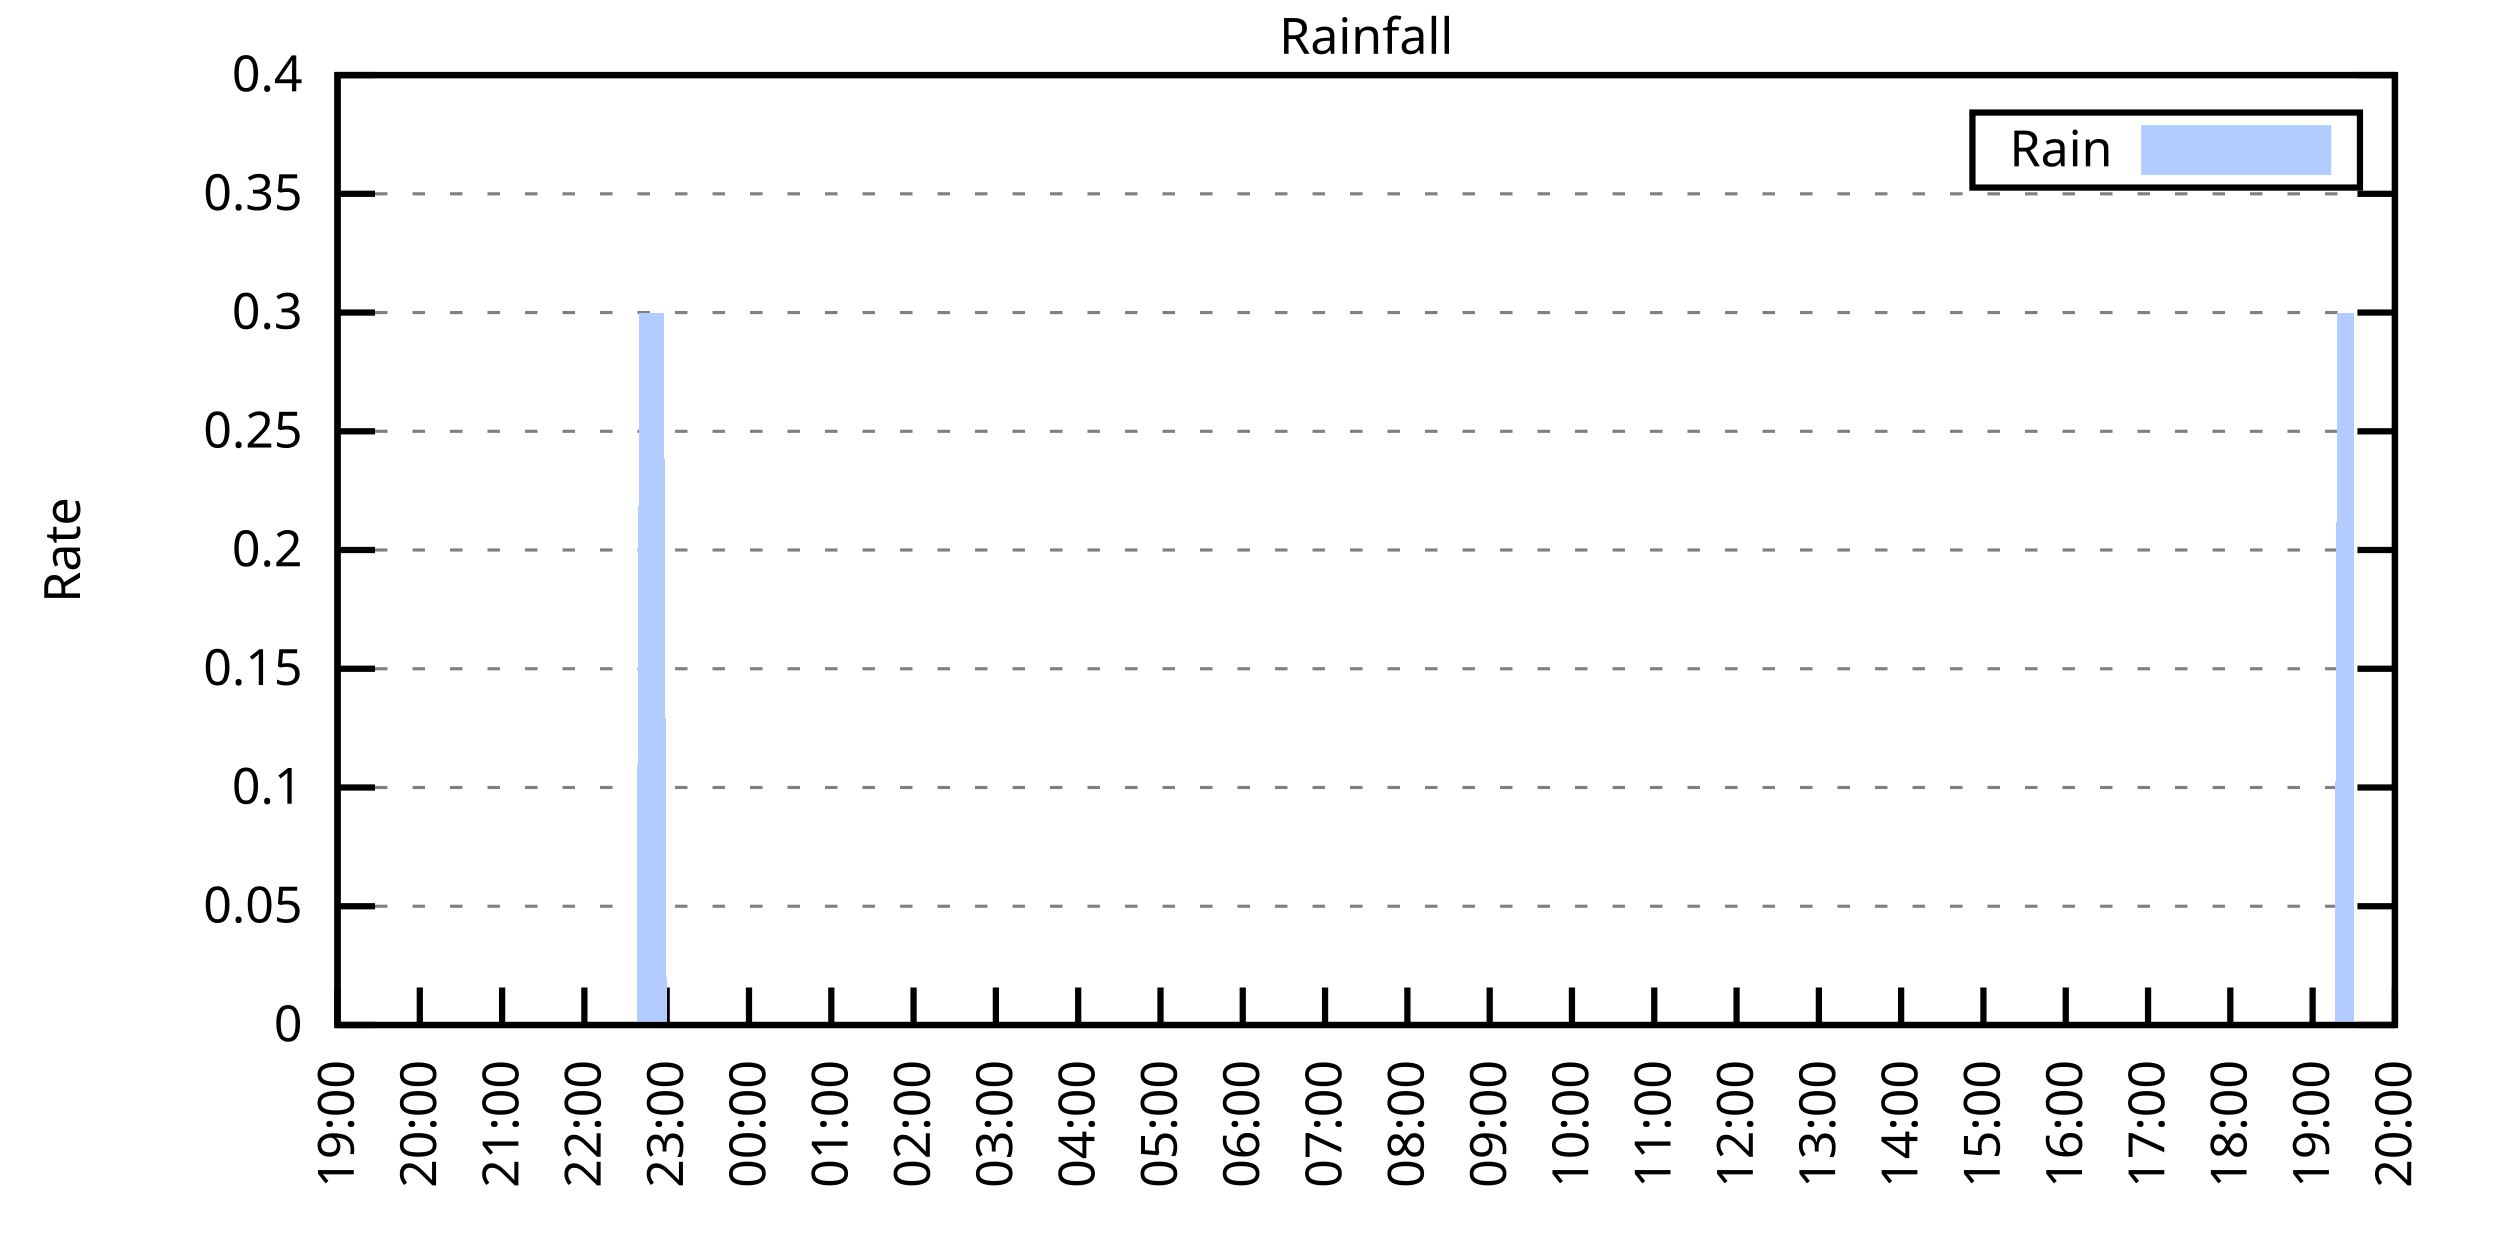
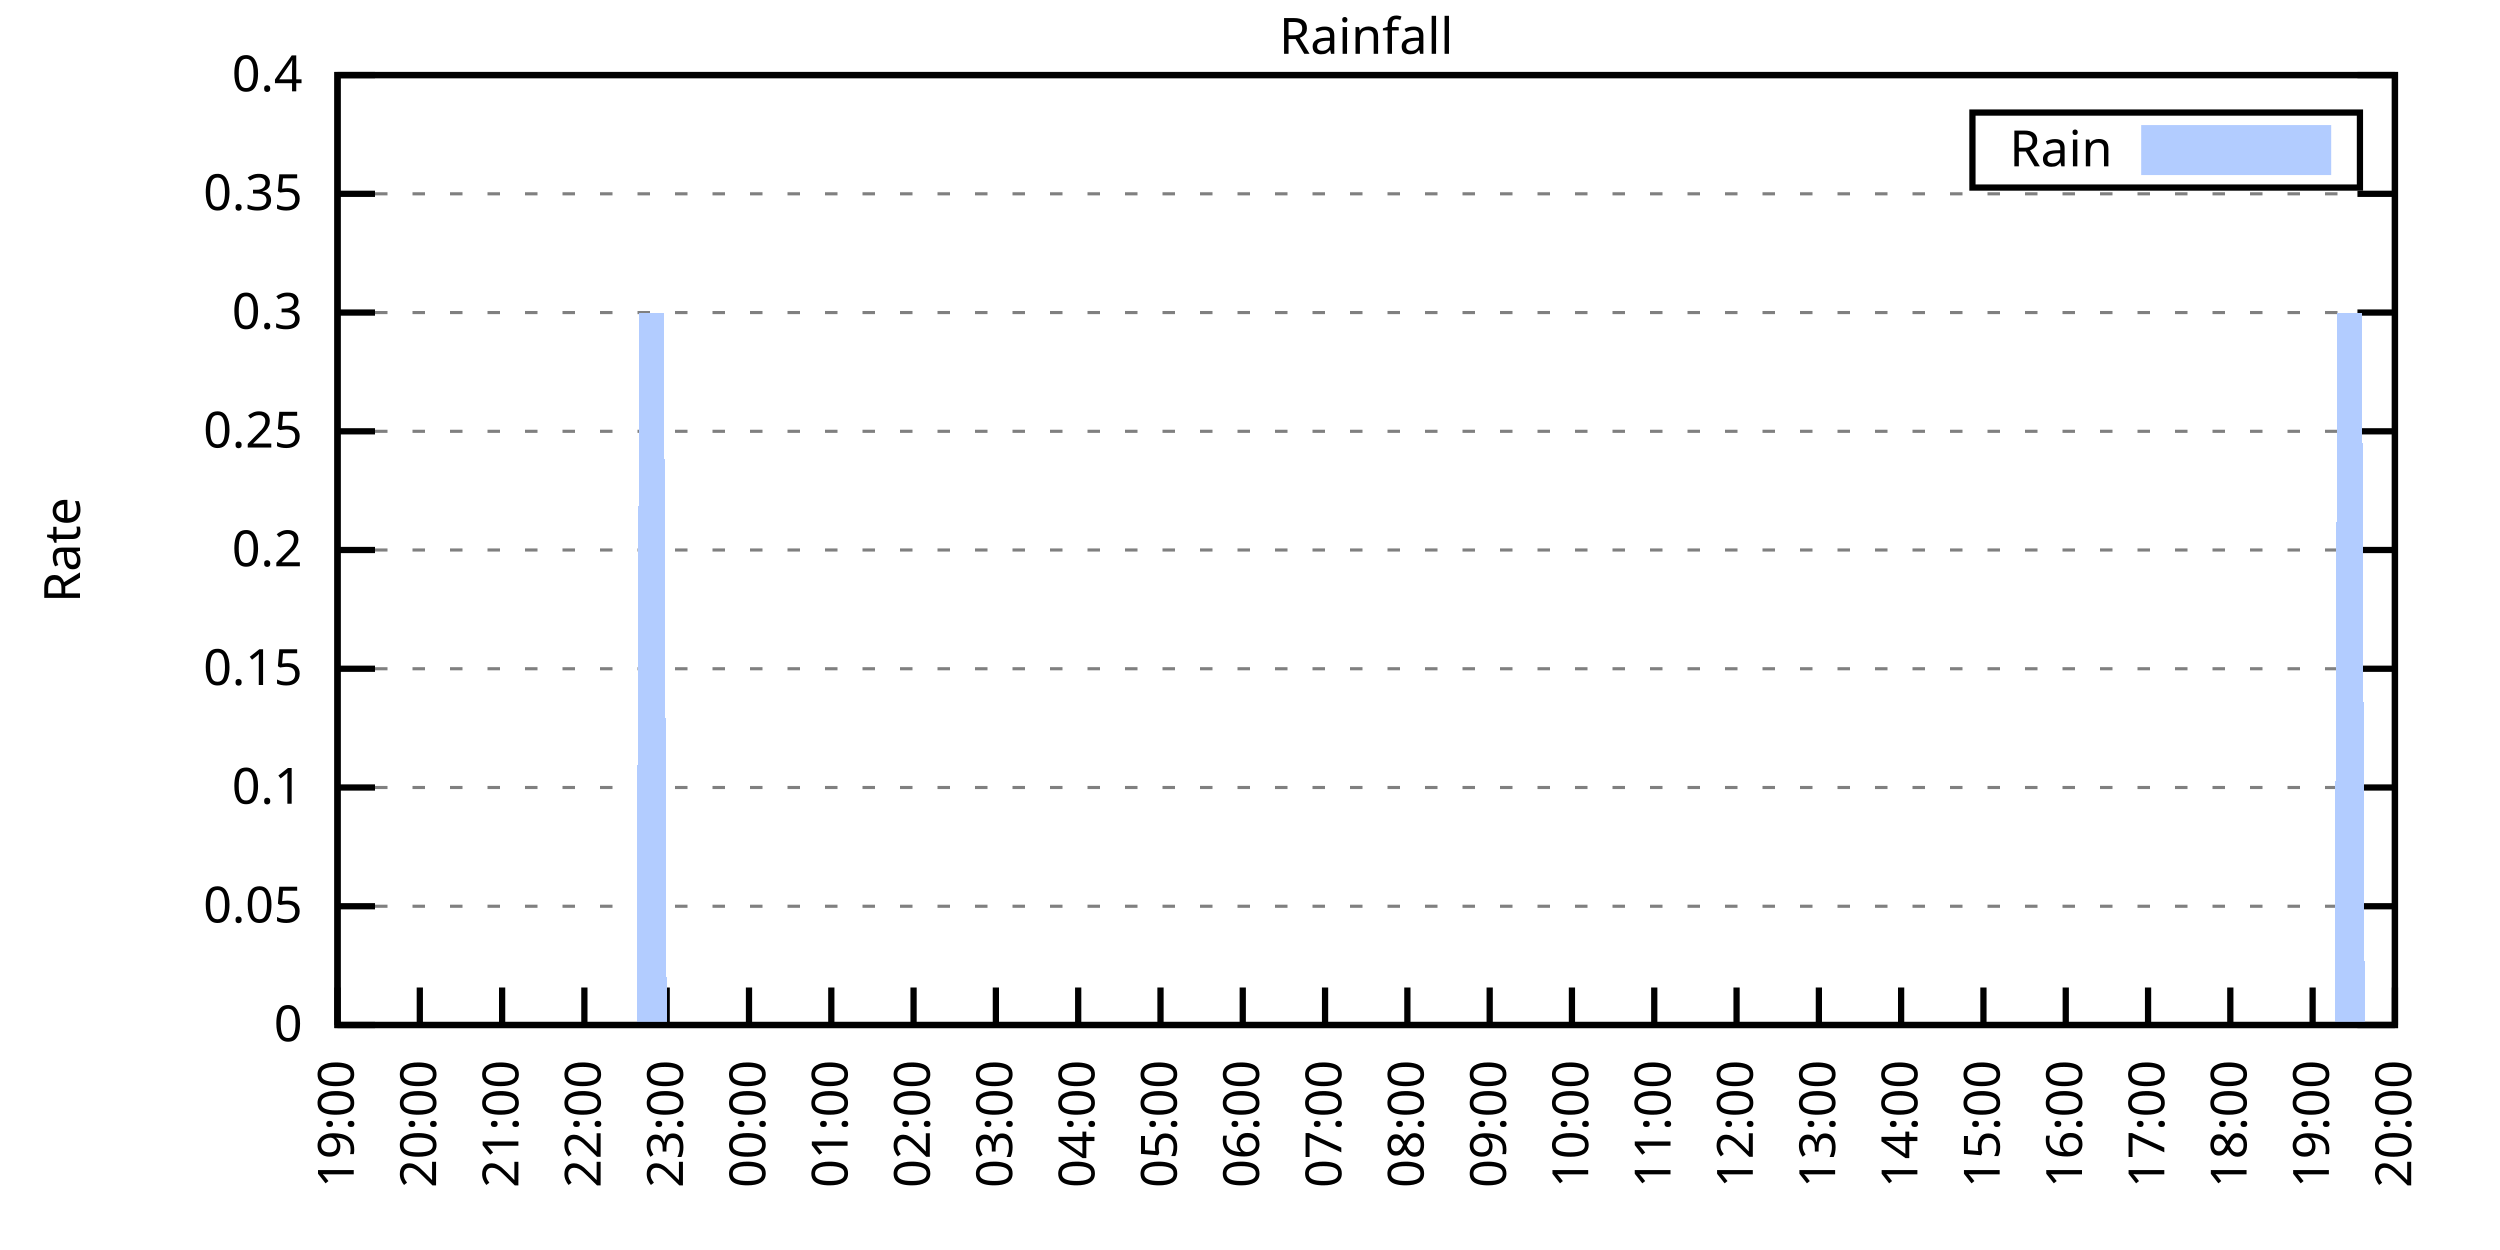
<svg xmlns="http://www.w3.org/2000/svg" xmlns:xlink="http://www.w3.org/1999/xlink" width="400" height="200" viewBox="0 0 400 200">
  <g id="gnuplot_canvas">
    <rect x="0" y="0" width="400" height="200" fill="none" />
    <defs>
      <circle id="gpDot" r="0.5" stroke-width="0.5" stroke="currentColor" />
      <path id="gpPt0" stroke-width="0.333" stroke="currentColor" d="M-1,0 h2 M0,-1 v2" />
      <path id="gpPt1" stroke-width="0.333" stroke="currentColor" d="M-1,-1 L1,1 M1,-1 L-1,1" />
      <path id="gpPt2" stroke-width="0.333" stroke="currentColor" d="M-1,0 L1,0 M0,-1 L0,1 M-1,-1 L1,1 M-1,1 L1,-1" />
      <rect id="gpPt3" stroke-width="0.333" stroke="currentColor" x="-1" y="-1" width="2" height="2" />
      <rect id="gpPt4" stroke-width="0.333" stroke="currentColor" fill="currentColor" x="-1" y="-1" width="2" height="2" />
      <circle id="gpPt5" stroke-width="0.333" stroke="currentColor" cx="0" cy="0" r="1" />
      <use xlink:href="#gpPt5" id="gpPt6" fill="currentColor" stroke="none" />
      <path id="gpPt7" stroke-width="0.333" stroke="currentColor" d="M0,-1.33 L-1.33,0.67 L1.33,0.67 z" />
      <use xlink:href="#gpPt7" id="gpPt8" fill="currentColor" stroke="none" />
      <use xlink:href="#gpPt7" id="gpPt9" stroke="currentColor" transform="rotate(180)" />
      <use xlink:href="#gpPt9" id="gpPt10" fill="currentColor" stroke="none" />
      <use xlink:href="#gpPt3" id="gpPt11" stroke="currentColor" transform="rotate(45)" />
      <use xlink:href="#gpPt11" id="gpPt12" fill="currentColor" stroke="none" />
      <path id="gpPt13" stroke-width="0.333" stroke="currentColor" d="M0,1.330 L1.265,0.411 L0.782,-1.067 L-0.782,-1.076 L-1.265,0.411 z" />
      <use xlink:href="#gpPt13" id="gpPt14" fill="currentColor" stroke="none" />
      <filter id="textbox" filterUnits="objectBoundingBox" x="0" y="0" height="1" width="1">
        <feFlood flood-color="white" flood-opacity="1" result="bgnd" />
        <feComposite in="SourceGraphic" in2="bgnd" operator="atop" />
      </filter>
      <filter id="greybox" filterUnits="objectBoundingBox" x="0" y="0" height="1" width="1">
        <feFlood flood-color="lightgrey" flood-opacity="1" result="grey" />
        <feComposite in="SourceGraphic" in2="grey" operator="atop" />
      </filter>
    </defs>
    <g fill="none" color="white" stroke="currentColor" stroke-width="1.00" stroke-linecap="butt" stroke-linejoin="miter">
</g>
    <g fill="none" color="black" stroke="currentColor" stroke-width="1.00" stroke-linecap="butt" stroke-linejoin="miter">
      <g stroke="none" shape-rendering="crispEdges">
        <polygon fill="rgb(255, 255, 255)" points="54.00,164.00 383.18,164.00 383.18,12.02 54.00,12.02 " />
      </g>
    </g>
    <g fill="none" color="black" stroke="currentColor" stroke-width="1.00" stroke-linecap="butt" stroke-linejoin="miter">
</g>
    <g fill="none" color="black" stroke="black" stroke-width="0.50" stroke-linecap="butt" stroke-linejoin="miter">
</g>
    <g fill="none" color="gray" stroke="currentColor" stroke-width="0.50" stroke-linecap="butt" stroke-linejoin="miter">
      <path stroke="gray" stroke-dasharray="2,4" class="gridline" d="M54.00,164.00 L383.19,164.00  " />
    </g>
    <g fill="none" color="gray" stroke="gray" stroke-width="1.00" stroke-linecap="butt" stroke-linejoin="miter">
</g>
    <g fill="none" color="black" stroke="currentColor" stroke-width="1.00" stroke-linecap="butt" stroke-linejoin="miter">
      <path stroke="black" d="M54.00,164.00 L60.00,164.00 M383.19,164.00 L377.19,164.00  " />
      <g transform="translate(48.40,166.60)" stroke="none" fill="black" font-family="Sans" font-size="8.00" text-anchor="end">
        <text>
          <tspan font-family="Sans"> 0</tspan>
        </text>
      </g>
    </g>
    <g fill="none" color="black" stroke="currentColor" stroke-width="1.00" stroke-linecap="butt" stroke-linejoin="miter">
</g>
    <g fill="none" color="black" stroke="black" stroke-width="0.50" stroke-linecap="butt" stroke-linejoin="miter">
</g>
    <g fill="none" color="gray" stroke="currentColor" stroke-width="0.50" stroke-linecap="butt" stroke-linejoin="miter">
      <path stroke="gray" stroke-dasharray="2,4" class="gridline" d="M54.00,145.00 L383.19,145.00  " />
    </g>
    <g fill="none" color="gray" stroke="gray" stroke-width="1.00" stroke-linecap="butt" stroke-linejoin="miter">
</g>
    <g fill="none" color="black" stroke="currentColor" stroke-width="1.00" stroke-linecap="butt" stroke-linejoin="miter">
      <path stroke="black" d="M54.00,145.00 L60.00,145.00 M383.19,145.00 L377.19,145.00  " />
      <g transform="translate(48.40,147.60)" stroke="none" fill="black" font-family="Sans" font-size="8.00" text-anchor="end">
        <text>
          <tspan font-family="Sans"> 0.05</tspan>
        </text>
      </g>
    </g>
    <g fill="none" color="black" stroke="currentColor" stroke-width="1.00" stroke-linecap="butt" stroke-linejoin="miter">
</g>
    <g fill="none" color="black" stroke="black" stroke-width="0.50" stroke-linecap="butt" stroke-linejoin="miter">
</g>
    <g fill="none" color="gray" stroke="currentColor" stroke-width="0.50" stroke-linecap="butt" stroke-linejoin="miter">
      <path stroke="gray" stroke-dasharray="2,4" class="gridline" d="M54.00,126.00 L383.19,126.00  " />
    </g>
    <g fill="none" color="gray" stroke="gray" stroke-width="1.00" stroke-linecap="butt" stroke-linejoin="miter">
</g>
    <g fill="none" color="black" stroke="currentColor" stroke-width="1.00" stroke-linecap="butt" stroke-linejoin="miter">
      <path stroke="black" d="M54.00,126.00 L60.00,126.00 M383.19,126.00 L377.19,126.00  " />
      <g transform="translate(48.40,128.60)" stroke="none" fill="black" font-family="Sans" font-size="8.00" text-anchor="end">
        <text>
          <tspan font-family="Sans"> 0.1</tspan>
        </text>
      </g>
    </g>
    <g fill="none" color="black" stroke="currentColor" stroke-width="1.00" stroke-linecap="butt" stroke-linejoin="miter">
</g>
    <g fill="none" color="black" stroke="black" stroke-width="0.50" stroke-linecap="butt" stroke-linejoin="miter">
</g>
    <g fill="none" color="gray" stroke="currentColor" stroke-width="0.50" stroke-linecap="butt" stroke-linejoin="miter">
      <path stroke="gray" stroke-dasharray="2,4" class="gridline" d="M54.00,107.00 L383.19,107.00  " />
    </g>
    <g fill="none" color="gray" stroke="gray" stroke-width="1.00" stroke-linecap="butt" stroke-linejoin="miter">
</g>
    <g fill="none" color="black" stroke="currentColor" stroke-width="1.00" stroke-linecap="butt" stroke-linejoin="miter">
      <path stroke="black" d="M54.00,107.00 L60.00,107.00 M383.19,107.00 L377.19,107.00  " />
      <g transform="translate(48.40,109.60)" stroke="none" fill="black" font-family="Sans" font-size="8.00" text-anchor="end">
        <text>
          <tspan font-family="Sans"> 0.15</tspan>
        </text>
      </g>
    </g>
    <g fill="none" color="black" stroke="currentColor" stroke-width="1.00" stroke-linecap="butt" stroke-linejoin="miter">
</g>
    <g fill="none" color="black" stroke="black" stroke-width="0.50" stroke-linecap="butt" stroke-linejoin="miter">
</g>
    <g fill="none" color="gray" stroke="currentColor" stroke-width="0.50" stroke-linecap="butt" stroke-linejoin="miter">
      <path stroke="gray" stroke-dasharray="2,4" class="gridline" d="M54.00,88.00 L383.19,88.00  " />
    </g>
    <g fill="none" color="gray" stroke="gray" stroke-width="1.00" stroke-linecap="butt" stroke-linejoin="miter">
</g>
    <g fill="none" color="black" stroke="currentColor" stroke-width="1.00" stroke-linecap="butt" stroke-linejoin="miter">
      <path stroke="black" d="M54.00,88.00 L60.00,88.00 M383.19,88.00 L377.19,88.00  " />
      <g transform="translate(48.40,90.60)" stroke="none" fill="black" font-family="Sans" font-size="8.00" text-anchor="end">
        <text>
          <tspan font-family="Sans"> 0.2</tspan>
        </text>
      </g>
    </g>
    <g fill="none" color="black" stroke="currentColor" stroke-width="1.00" stroke-linecap="butt" stroke-linejoin="miter">
</g>
    <g fill="none" color="black" stroke="black" stroke-width="0.50" stroke-linecap="butt" stroke-linejoin="miter">
</g>
    <g fill="none" color="gray" stroke="currentColor" stroke-width="0.50" stroke-linecap="butt" stroke-linejoin="miter">
      <path stroke="gray" stroke-dasharray="2,4" class="gridline" d="M54.00,69.01 L383.19,69.01  " />
    </g>
    <g fill="none" color="gray" stroke="gray" stroke-width="1.00" stroke-linecap="butt" stroke-linejoin="miter">
</g>
    <g fill="none" color="black" stroke="currentColor" stroke-width="1.00" stroke-linecap="butt" stroke-linejoin="miter">
      <path stroke="black" d="M54.00,69.01 L60.00,69.01 M383.19,69.01 L377.19,69.01  " />
      <g transform="translate(48.40,71.61)" stroke="none" fill="black" font-family="Sans" font-size="8.00" text-anchor="end">
        <text>
          <tspan font-family="Sans"> 0.25</tspan>
        </text>
      </g>
    </g>
    <g fill="none" color="black" stroke="currentColor" stroke-width="1.00" stroke-linecap="butt" stroke-linejoin="miter">
</g>
    <g fill="none" color="black" stroke="black" stroke-width="0.50" stroke-linecap="butt" stroke-linejoin="miter">
</g>
    <g fill="none" color="gray" stroke="currentColor" stroke-width="0.50" stroke-linecap="butt" stroke-linejoin="miter">
      <path stroke="gray" stroke-dasharray="2,4" class="gridline" d="M54.00,50.01 L383.19,50.01  " />
    </g>
    <g fill="none" color="gray" stroke="gray" stroke-width="1.00" stroke-linecap="butt" stroke-linejoin="miter">
</g>
    <g fill="none" color="black" stroke="currentColor" stroke-width="1.00" stroke-linecap="butt" stroke-linejoin="miter">
      <path stroke="black" d="M54.00,50.01 L60.00,50.01 M383.19,50.01 L377.19,50.01  " />
      <g transform="translate(48.40,52.61)" stroke="none" fill="black" font-family="Sans" font-size="8.00" text-anchor="end">
        <text>
          <tspan font-family="Sans"> 0.3</tspan>
        </text>
      </g>
    </g>
    <g fill="none" color="black" stroke="currentColor" stroke-width="1.00" stroke-linecap="butt" stroke-linejoin="miter">
</g>
    <g fill="none" color="black" stroke="black" stroke-width="0.50" stroke-linecap="butt" stroke-linejoin="miter">
</g>
    <g fill="none" color="gray" stroke="currentColor" stroke-width="0.50" stroke-linecap="butt" stroke-linejoin="miter">
      <path stroke="gray" stroke-dasharray="2,4" class="gridline" d="M54.00,31.01 L383.19,31.01  " />
    </g>
    <g fill="none" color="gray" stroke="gray" stroke-width="1.00" stroke-linecap="butt" stroke-linejoin="miter">
</g>
    <g fill="none" color="black" stroke="currentColor" stroke-width="1.00" stroke-linecap="butt" stroke-linejoin="miter">
      <path stroke="black" d="M54.00,31.01 L60.00,31.01 M383.19,31.01 L377.19,31.01  " />
      <g transform="translate(48.40,33.61)" stroke="none" fill="black" font-family="Sans" font-size="8.00" text-anchor="end">
        <text>
          <tspan font-family="Sans"> 0.35</tspan>
        </text>
      </g>
    </g>
    <g fill="none" color="black" stroke="currentColor" stroke-width="1.00" stroke-linecap="butt" stroke-linejoin="miter">
</g>
    <g fill="none" color="black" stroke="black" stroke-width="0.50" stroke-linecap="butt" stroke-linejoin="miter">
</g>
    <g fill="none" color="gray" stroke="currentColor" stroke-width="0.50" stroke-linecap="butt" stroke-linejoin="miter">
      <path stroke="gray" stroke-dasharray="2,4" class="gridline" d="M54.00,12.01 L383.19,12.01  " />
    </g>
    <g fill="none" color="gray" stroke="gray" stroke-width="1.00" stroke-linecap="butt" stroke-linejoin="miter">
</g>
    <g fill="none" color="black" stroke="currentColor" stroke-width="1.00" stroke-linecap="butt" stroke-linejoin="miter">
      <path stroke="black" d="M54.00,12.01 L60.00,12.01 M383.19,12.01 L377.19,12.01  " />
      <g transform="translate(48.40,14.61)" stroke="none" fill="black" font-family="Sans" font-size="8.00" text-anchor="end">
        <text>
          <tspan font-family="Sans"> 0.4</tspan>
        </text>
      </g>
    </g>
    <g fill="none" color="black" stroke="currentColor" stroke-width="1.00" stroke-linecap="butt" stroke-linejoin="miter">
      <path stroke="black" d="M54.00,164.00 L54.00,158.00  " />
      <g transform="translate(56.60,169.60) rotate(270.00)" stroke="none" fill="black" font-family="Sans" font-size="8.00" text-anchor="end">
        <text>
          <tspan font-family="Sans">19:00</tspan>
        </text>
      </g>
    </g>
    <g fill="none" color="black" stroke="currentColor" stroke-width="1.00" stroke-linecap="butt" stroke-linejoin="miter">
      <path stroke="black" d="M67.17,164.00 L67.17,158.00  " />
      <g transform="translate(69.77,169.60) rotate(270.00)" stroke="none" fill="black" font-family="Sans" font-size="8.00" text-anchor="end">
        <text>
          <tspan font-family="Sans">20:00</tspan>
        </text>
      </g>
    </g>
    <g fill="none" color="black" stroke="currentColor" stroke-width="1.00" stroke-linecap="butt" stroke-linejoin="miter">
      <path stroke="black" d="M80.34,164.00 L80.34,158.00  " />
      <g transform="translate(82.94,169.60) rotate(270.00)" stroke="none" fill="black" font-family="Sans" font-size="8.00" text-anchor="end">
        <text>
          <tspan font-family="Sans">21:00</tspan>
        </text>
      </g>
    </g>
    <g fill="none" color="black" stroke="currentColor" stroke-width="1.00" stroke-linecap="butt" stroke-linejoin="miter">
      <path stroke="black" d="M93.50,164.00 L93.50,158.00  " />
      <g transform="translate(96.10,169.60) rotate(270.00)" stroke="none" fill="black" font-family="Sans" font-size="8.00" text-anchor="end">
        <text>
          <tspan font-family="Sans">22:00</tspan>
        </text>
      </g>
    </g>
    <g fill="none" color="black" stroke="currentColor" stroke-width="1.00" stroke-linecap="butt" stroke-linejoin="miter">
      <path stroke="black" d="M106.67,164.00 L106.67,158.00  " />
      <g transform="translate(109.27,169.60) rotate(270.00)" stroke="none" fill="black" font-family="Sans" font-size="8.00" text-anchor="end">
        <text>
          <tspan font-family="Sans">23:00</tspan>
        </text>
      </g>
    </g>
    <g fill="none" color="black" stroke="currentColor" stroke-width="1.00" stroke-linecap="butt" stroke-linejoin="miter">
      <path stroke="black" d="M119.84,164.00 L119.84,158.00  " />
      <g transform="translate(122.44,169.60) rotate(270.00)" stroke="none" fill="black" font-family="Sans" font-size="8.00" text-anchor="end">
        <text>
          <tspan font-family="Sans">00:00</tspan>
        </text>
      </g>
    </g>
    <g fill="none" color="black" stroke="currentColor" stroke-width="1.00" stroke-linecap="butt" stroke-linejoin="miter">
      <path stroke="black" d="M133.01,164.00 L133.01,158.00  " />
      <g transform="translate(135.61,169.60) rotate(270.00)" stroke="none" fill="black" font-family="Sans" font-size="8.00" text-anchor="end">
        <text>
          <tspan font-family="Sans">01:00</tspan>
        </text>
      </g>
    </g>
    <g fill="none" color="black" stroke="currentColor" stroke-width="1.00" stroke-linecap="butt" stroke-linejoin="miter">
      <path stroke="black" d="M146.17,164.00 L146.17,158.00  " />
      <g transform="translate(148.77,169.60) rotate(270.00)" stroke="none" fill="black" font-family="Sans" font-size="8.00" text-anchor="end">
        <text>
          <tspan font-family="Sans">02:00</tspan>
        </text>
      </g>
    </g>
    <g fill="none" color="black" stroke="currentColor" stroke-width="1.00" stroke-linecap="butt" stroke-linejoin="miter">
      <path stroke="black" d="M159.34,164.00 L159.34,158.00  " />
      <g transform="translate(161.94,169.60) rotate(270.00)" stroke="none" fill="black" font-family="Sans" font-size="8.00" text-anchor="end">
        <text>
          <tspan font-family="Sans">03:00</tspan>
        </text>
      </g>
    </g>
    <g fill="none" color="black" stroke="currentColor" stroke-width="1.00" stroke-linecap="butt" stroke-linejoin="miter">
      <path stroke="black" d="M172.51,164.00 L172.51,158.00  " />
      <g transform="translate(175.11,169.60) rotate(270.00)" stroke="none" fill="black" font-family="Sans" font-size="8.00" text-anchor="end">
        <text>
          <tspan font-family="Sans">04:00</tspan>
        </text>
      </g>
    </g>
    <g fill="none" color="black" stroke="currentColor" stroke-width="1.00" stroke-linecap="butt" stroke-linejoin="miter">
      <path stroke="black" d="M185.68,164.00 L185.68,158.00  " />
      <g transform="translate(188.28,169.60) rotate(270.00)" stroke="none" fill="black" font-family="Sans" font-size="8.00" text-anchor="end">
        <text>
          <tspan font-family="Sans">05:00</tspan>
        </text>
      </g>
    </g>
    <g fill="none" color="black" stroke="currentColor" stroke-width="1.00" stroke-linecap="butt" stroke-linejoin="miter">
      <path stroke="black" d="M198.84,164.00 L198.84,158.00  " />
      <g transform="translate(201.44,169.60) rotate(270.00)" stroke="none" fill="black" font-family="Sans" font-size="8.00" text-anchor="end">
        <text>
          <tspan font-family="Sans">06:00</tspan>
        </text>
      </g>
    </g>
    <g fill="none" color="black" stroke="currentColor" stroke-width="1.00" stroke-linecap="butt" stroke-linejoin="miter">
      <path stroke="black" d="M212.01,164.00 L212.01,158.00  " />
      <g transform="translate(214.61,169.60) rotate(270.00)" stroke="none" fill="black" font-family="Sans" font-size="8.00" text-anchor="end">
        <text>
          <tspan font-family="Sans">07:00</tspan>
        </text>
      </g>
    </g>
    <g fill="none" color="black" stroke="currentColor" stroke-width="1.00" stroke-linecap="butt" stroke-linejoin="miter">
      <path stroke="black" d="M225.18,164.00 L225.18,158.00  " />
      <g transform="translate(227.78,169.60) rotate(270.00)" stroke="none" fill="black" font-family="Sans" font-size="8.00" text-anchor="end">
        <text>
          <tspan font-family="Sans">08:00</tspan>
        </text>
      </g>
    </g>
    <g fill="none" color="black" stroke="currentColor" stroke-width="1.00" stroke-linecap="butt" stroke-linejoin="miter">
      <path stroke="black" d="M238.35,164.00 L238.35,158.00  " />
      <g transform="translate(240.95,169.60) rotate(270.00)" stroke="none" fill="black" font-family="Sans" font-size="8.00" text-anchor="end">
        <text>
          <tspan font-family="Sans">09:00</tspan>
        </text>
      </g>
    </g>
    <g fill="none" color="black" stroke="currentColor" stroke-width="1.00" stroke-linecap="butt" stroke-linejoin="miter">
      <path stroke="black" d="M251.51,164.00 L251.51,158.00  " />
      <g transform="translate(254.11,169.60) rotate(270.00)" stroke="none" fill="black" font-family="Sans" font-size="8.00" text-anchor="end">
        <text>
          <tspan font-family="Sans">10:00</tspan>
        </text>
      </g>
    </g>
    <g fill="none" color="black" stroke="currentColor" stroke-width="1.00" stroke-linecap="butt" stroke-linejoin="miter">
      <path stroke="black" d="M264.68,164.00 L264.68,158.00  " />
      <g transform="translate(267.28,169.60) rotate(270.00)" stroke="none" fill="black" font-family="Sans" font-size="8.00" text-anchor="end">
        <text>
          <tspan font-family="Sans">11:00</tspan>
        </text>
      </g>
    </g>
    <g fill="none" color="black" stroke="currentColor" stroke-width="1.00" stroke-linecap="butt" stroke-linejoin="miter">
      <path stroke="black" d="M277.85,164.00 L277.85,158.00  " />
      <g transform="translate(280.45,169.60) rotate(270.00)" stroke="none" fill="black" font-family="Sans" font-size="8.00" text-anchor="end">
        <text>
          <tspan font-family="Sans">12:00</tspan>
        </text>
      </g>
    </g>
    <g fill="none" color="black" stroke="currentColor" stroke-width="1.00" stroke-linecap="butt" stroke-linejoin="miter">
      <path stroke="black" d="M291.02,164.00 L291.02,158.00  " />
      <g transform="translate(293.62,169.60) rotate(270.00)" stroke="none" fill="black" font-family="Sans" font-size="8.00" text-anchor="end">
        <text>
          <tspan font-family="Sans">13:00</tspan>
        </text>
      </g>
    </g>
    <g fill="none" color="black" stroke="currentColor" stroke-width="1.00" stroke-linecap="butt" stroke-linejoin="miter">
      <path stroke="black" d="M304.18,164.00 L304.18,158.00  " />
      <g transform="translate(306.78,169.60) rotate(270.00)" stroke="none" fill="black" font-family="Sans" font-size="8.00" text-anchor="end">
        <text>
          <tspan font-family="Sans">14:00</tspan>
        </text>
      </g>
    </g>
    <g fill="none" color="black" stroke="currentColor" stroke-width="1.00" stroke-linecap="butt" stroke-linejoin="miter">
      <path stroke="black" d="M317.35,164.00 L317.35,158.00  " />
      <g transform="translate(319.95,169.60) rotate(270.00)" stroke="none" fill="black" font-family="Sans" font-size="8.00" text-anchor="end">
        <text>
          <tspan font-family="Sans">15:00</tspan>
        </text>
      </g>
    </g>
    <g fill="none" color="black" stroke="currentColor" stroke-width="1.00" stroke-linecap="butt" stroke-linejoin="miter">
      <path stroke="black" d="M330.52,164.00 L330.52,158.00  " />
      <g transform="translate(333.12,169.60) rotate(270.00)" stroke="none" fill="black" font-family="Sans" font-size="8.00" text-anchor="end">
        <text>
          <tspan font-family="Sans">16:00</tspan>
        </text>
      </g>
    </g>
    <g fill="none" color="black" stroke="currentColor" stroke-width="1.00" stroke-linecap="butt" stroke-linejoin="miter">
      <path stroke="black" d="M343.69,164.00 L343.69,158.00  " />
      <g transform="translate(346.29,169.60) rotate(270.00)" stroke="none" fill="black" font-family="Sans" font-size="8.00" text-anchor="end">
        <text>
          <tspan font-family="Sans">17:00</tspan>
        </text>
      </g>
    </g>
    <g fill="none" color="black" stroke="currentColor" stroke-width="1.00" stroke-linecap="butt" stroke-linejoin="miter">
      <path stroke="black" d="M356.85,164.00 L356.85,158.00  " />
      <g transform="translate(359.45,169.60) rotate(270.00)" stroke="none" fill="black" font-family="Sans" font-size="8.00" text-anchor="end">
        <text>
          <tspan font-family="Sans">18:00</tspan>
        </text>
      </g>
    </g>
    <g fill="none" color="black" stroke="currentColor" stroke-width="1.00" stroke-linecap="butt" stroke-linejoin="miter">
      <path stroke="black" d="M370.02,164.00 L370.02,158.00  " />
      <g transform="translate(372.62,169.60) rotate(270.00)" stroke="none" fill="black" font-family="Sans" font-size="8.00" text-anchor="end">
        <text>
          <tspan font-family="Sans">19:00</tspan>
        </text>
      </g>
    </g>
    <g fill="none" color="black" stroke="currentColor" stroke-width="1.00" stroke-linecap="butt" stroke-linejoin="miter">
      <path stroke="black" d="M383.19,164.00 L383.19,158.00  " />
      <g transform="translate(385.79,169.60) rotate(270.00)" stroke="none" fill="black" font-family="Sans" font-size="8.00" text-anchor="end">
        <text>
          <tspan font-family="Sans">20:00</tspan>
        </text>
      </g>
    </g>
    <g fill="none" color="black" stroke="currentColor" stroke-width="1.00" stroke-linecap="butt" stroke-linejoin="miter">
</g>
    <g fill="none" color="black" stroke="currentColor" stroke-width="1.00" stroke-linecap="butt" stroke-linejoin="miter">
      <path stroke="black" d="M54.00,12.01 L54.00,164.00 L383.19,164.00 L383.19,12.01 L54.00,12.01 Z  " />
    </g>
    <g fill="none" color="black" stroke="currentColor" stroke-width="1.00" stroke-linecap="butt" stroke-linejoin="miter">
</g>
    <g fill="none" color="black" stroke="currentColor" stroke-width="1.00" stroke-linecap="butt" stroke-linejoin="miter">
      <path stroke="black" d="M315.59,30.01 L315.59,18.01 L377.59,18.01 L377.59,30.01 L315.59,30.01 Z  " />
    </g>
    <g id="Rainfall_plot_1">
      <g fill="none" color="white" stroke="black" stroke-width="2.00" stroke-linecap="butt" stroke-linejoin="miter">
</g>
      <g fill="none" color="black" stroke="currentColor" stroke-width="2.00" stroke-linecap="butt" stroke-linejoin="miter">
        <g transform="translate(337.99,26.61)" stroke="none" fill="black" font-family="Sans" font-size="8.00" text-anchor="end">
          <text>
            <tspan font-family="Sans">Rain</tspan>
          </text>
        </g>
      </g>
      <g fill="none" color="black" stroke="currentColor" stroke-width="2.00" stroke-linecap="butt" stroke-linejoin="miter">
        <g stroke="none" shape-rendering="crispEdges">
          <polygon fill="rgb(178, 204, 255)" points="343.59,27.01 371.99,27.01 371.99,21.01 343.59,21.01 " />
        </g>
        <path stroke="rgb(178, 204, 255)" d="M343.59,27.01 L371.99,27.01 L371.99,21.01 L343.59,21.01 L343.59,27.01 Z  " />
      </g>
      <g fill="none" color="black" stroke="currentColor" stroke-width="2.00" stroke-linecap="butt" stroke-linejoin="miter">
        <g stroke="none" shape-rendering="crispEdges">
-           <polygon fill="rgb(178, 204, 255)" points="61.02,164.00 61.46,164.00 61.90,164.00 62.34,164.00 62.78,164.00 63.22,164.00 63.66,164.00 64.10,164.00 64.53,164.00 64.97,164.00 65.41,164.00 65.85,164.00 66.29,164.00 66.73,164.00 67.17,164.00 67.61,164.00 68.05,164.00 68.48,164.00 68.92,164.00 69.36,164.00 69.80,164.00 70.24,164.00 70.68,164.00 71.12,164.00 71.56,164.00 72.00,164.00 72.43,164.00 72.87,164.00 73.31,164.00 73.75,164.00 74.19,164.00 74.63,164.00 75.07,164.00 75.51,164.00 75.95,164.00 76.38,164.00 76.82,164.00 77.26,164.00 77.70,164.00 78.14,164.00 78.58,164.00 79.02,164.00 79.46,164.00 79.90,164.00 80.34,164.00 80.77,164.00 81.21,164.00 81.65,164.00 82.09,164.00 82.53,164.00 82.97,164.00 83.41,164.00 83.85,164.00 84.29,164.00 84.72,164.00 85.16,164.00 85.38,164.00 85.60,164.00 86.04,164.00 86.48,164.00 86.92,164.00 87.36,164.00 87.80,164.00 88.24,164.00 88.67,164.00 89.11,164.00 89.55,164.00 89.99,164.00 90.43,164.00 90.87,164.00 91.31,164.00 91.75,164.00 92.19,164.00 92.62,164.00 93.06,164.00 93.50,164.00 93.94,164.00 94.38,164.00 94.82,164.00 95.26,164.00 95.70,164.00 96.14,164.00 96.58,164.00 97.01,164.00 97.45,164.00 97.89,164.00 98.33,164.00 98.77,164.00 99.21,164.00 99.65,164.00 100.09,164.00 100.53,164.00 100.96,164.00 101.40,164.00 101.84,164.00 102.28,50.01 102.72,50.01 103.16,50.01 103.60,50.01 104.04,50.01 104.48,50.01 104.91,50.01 105.35,50.01 105.79,50.01 106.23,50.01 106.67,164.00 107.11,164.00 107.55,164.00 107.99,164.00 108.43,164.00 108.87,164.00 109.30,164.00 109.74,164.00 110.18,164.00 110.62,164.00 111.06,164.00 111.50,164.00 111.94,164.00 112.38,164.00 112.82,164.00 113.25,164.00 113.69,164.00 114.13,164.00 114.57,164.00 115.01,164.00 115.45,164.00 115.89,164.00 116.33,164.00 116.77,164.00 117.20,164.00 117.64,164.00 118.08,164.00 118.52,164.00 118.96,164.00 119.40,164.00 119.84,164.00 120.28,164.00 120.72,164.00 121.15,164.00 121.59,164.00 122.03,164.00 122.47,164.00 122.91,164.00 123.35,164.00 123.79,164.00 124.23,164.00 124.67,164.00 125.11,164.00 125.54,164.00 125.98,164.00 126.42,164.00 126.86,164.00 127.30,164.00 127.74,164.00 128.18,164.00 128.62,164.00 129.06,164.00 129.49,164.00 129.93,164.00 130.37,164.00 130.81,164.00 131.25,164.00 131.69,164.00 132.13,164.00 132.57,164.00 133.01,164.00 133.44,164.00 133.88,164.00 134.32,164.00 134.76,164.00 135.20,164.00 135.64,164.00 136.08,164.00 136.52,164.00 136.96,164.00 137.39,164.00 137.83,164.00 138.27,164.00 138.71,164.00 139.15,164.00 139.59,164.00 140.03,164.00 140.47,164.00 140.91,164.00 141.35,164.00 141.78,164.00 142.22,164.00 142.66,164.00 143.10,164.00 143.54,164.00 143.98,164.00 144.42,164.00 144.86,164.00 145.30,164.00 145.73,164.00 146.17,164.00 146.61,164.00 147.05,164.00 147.49,164.00 147.93,164.00 148.37,164.00 148.81,164.00 149.25,164.00 149.68,164.00 150.12,164.00 150.56,164.00 151.00,164.00 151.44,164.00 151.88,164.00 152.32,164.00 152.76,164.00 153.20,164.00 153.63,164.00 154.07,164.00 154.51,164.00 154.95,164.00 155.39,164.00 155.83,164.00 156.27,164.00 156.71,164.00 157.15,164.00 157.59,164.00 158.02,164.00 158.46,164.00 158.90,164.00 159.34,164.00 159.78,164.00 160.22,164.00 160.66,164.00 161.10,164.00 161.54,164.00 161.97,164.00 162.41,164.00 162.85,164.00 163.29,164.00 163.73,164.00 164.17,164.00 164.61,164.00 165.05,164.00 165.49,164.00 165.92,164.00 166.36,164.00 166.80,164.00 167.24,164.00 167.68,164.00 168.12,164.00 168.56,164.00 169.00,164.00 169.44,164.00 169.87,164.00 170.31,164.00 170.75,164.00 171.19,164.00 171.63,164.00 172.07,164.00 172.51,164.00 172.95,164.00 173.39,164.00 173.83,164.00 174.26,164.00 174.70,164.00 175.14,164.00 175.58,164.00 176.02,164.00 176.46,164.00 176.90,164.00 177.34,164.00 177.78,164.00 178.21,164.00 178.65,164.00 179.09,164.00 179.53,164.00 179.97,164.00 180.41,164.00 180.85,164.00 181.29,164.00 181.73,164.00 182.16,164.00 182.60,164.00 183.04,164.00 183.48,164.00 183.92,164.00 184.36,164.00 184.80,164.00 185.24,164.00 185.68,164.00 186.11,164.00 186.55,164.00 186.99,164.00 187.43,164.00 187.87,164.00 188.31,164.00 188.75,164.00 189.19,164.00 189.63,164.00 190.07,164.00 190.50,164.00 190.94,164.00 191.38,164.00 191.82,164.00 192.26,164.00 192.70,164.00 193.14,164.00 193.58,164.00 194.02,164.00 194.45,164.00 194.89,164.00 195.33,164.00 195.77,164.00 196.21,164.00 196.65,164.00 197.09,164.00 197.53,164.00 197.97,164.00 198.40,164.00 198.84,164.00 199.28,164.00 199.72,164.00 200.16,164.00 200.60,164.00 201.04,164.00 201.48,164.00 201.92,164.00 202.35,164.00 202.79,164.00 203.23,164.00 203.67,164.00 204.11,164.00 204.55,164.00 204.99,164.00 205.43,164.00 205.87,164.00 206.31,164.00 206.74,164.00 207.18,164.00 207.62,164.00 208.06,164.00 208.50,164.00 208.94,164.00 209.38,164.00 209.82,164.00 210.26,164.00 210.69,164.00 211.13,164.00 211.57,164.00 212.01,164.00 212.45,164.00 212.89,164.00 213.33,164.00 213.77,164.00 214.21,164.00 214.64,164.00 215.08,164.00 215.52,164.00 215.96,164.00 216.40,164.00 216.84,164.00 217.28,164.00 217.72,164.00 218.16,164.00 218.60,164.00 219.03,164.00 219.47,164.00 219.91,164.00 220.35,164.00 220.79,164.00 221.23,164.00 221.67,164.00 222.11,164.00 222.55,164.00 222.98,164.00 223.42,164.00 223.86,164.00 224.30,164.00 224.74,164.00 225.18,164.00 225.62,164.00 226.06,164.00 226.50,164.00 226.93,164.00 227.37,164.00 227.81,164.00 228.25,164.00 228.69,164.00 229.13,164.00 229.57,164.00 230.01,164.00 230.45,164.00 230.88,164.00 231.32,164.00 231.76,164.00 232.20,164.00 232.64,164.00 233.08,164.00 233.52,164.00 233.96,164.00 234.40,164.00 234.84,164.00 235.27,164.00 235.71,164.00 236.15,164.00 236.59,164.00 237.03,164.00 237.47,164.00 237.91,164.00 238.35,164.00 238.79,164.00 239.22,164.00 239.66,164.00 240.10,164.00 240.54,164.00 240.98,164.00 241.42,164.00 241.86,164.00 242.30,164.00 242.74,164.00 243.17,164.00 243.61,164.00 244.05,164.00 244.49,164.00 244.93,164.00 245.37,164.00 245.81,164.00 246.25,164.00 246.69,164.00 247.12,164.00 247.56,164.00 248.00,164.00 248.44,164.00 248.88,164.00 249.32,164.00 249.76,164.00 250.20,164.00 250.64,164.00 251.08,164.00 251.51,164.00 251.95,164.00 252.39,164.00 252.83,164.00 253.27,164.00 253.71,164.00 254.15,164.00 254.59,164.00 255.03,164.00 255.46,164.00 255.90,164.00 256.34,164.00 256.78,164.00 257.22,164.00 257.66,164.00 258.10,164.00 258.54,164.00 258.98,164.00 259.41,164.00 259.85,164.00 260.29,164.00 260.73,164.00 261.17,164.00 261.61,164.00 262.05,164.00 262.49,164.00 262.93,164.00 263.36,164.00 263.80,164.00 264.24,164.00 264.68,164.00 265.12,164.00 265.56,164.00 266.00,164.00 266.44,164.00 266.88,164.00 267.32,164.00 267.75,164.00 268.19,164.00 268.63,164.00 269.07,164.00 269.51,164.00 269.95,164.00 270.39,164.00 270.83,164.00 271.27,164.00 271.70,164.00 272.14,164.00 272.58,164.00 273.02,164.00 273.46,164.00 273.90,164.00 274.34,164.00 274.78,164.00 275.22,164.00 275.65,164.00 276.09,164.00 276.53,164.00 276.97,164.00 277.41,164.00 277.85,164.00 278.29,164.00 278.73,164.00 279.17,164.00 279.60,164.00 280.04,164.00 280.48,164.00 280.92,164.00 281.36,164.00 281.80,164.00 282.24,164.00 282.68,164.00 283.12,164.00 283.56,164.00 283.99,164.00 284.43,164.00 284.87,164.00 285.31,164.00 285.75,164.00 286.19,164.00 286.63,164.00 287.07,164.00 287.51,164.00 287.94,164.00 288.38,164.00 288.82,164.00 289.26,164.00 289.70,164.00 290.14,164.00 290.58,164.00 291.02,164.00 291.46,164.00 291.89,164.00 292.33,164.00 292.77,164.00 293.21,164.00 293.65,164.00 294.09,164.00 294.53,164.00 294.97,164.00 295.41,164.00 295.84,164.00 296.28,164.00 296.72,164.00 297.16,164.00 297.60,164.00 298.04,164.00 298.48,164.00 298.92,164.00 299.36,164.00 299.80,164.00 300.23,164.00 300.67,164.00 301.11,164.00 301.55,164.00 301.99,164.00 302.43,164.00 302.87,164.00 303.31,164.00 303.75,164.00 304.18,164.00 304.62,164.00 305.06,164.00 305.50,164.00 305.94,164.00 306.38,164.00 306.82,164.00 307.26,164.00 307.70,164.00 308.13,164.00 308.57,164.00 309.01,164.00 309.45,164.00 309.89,164.00 310.33,164.00 310.77,164.00 311.21,164.00 311.65,164.00 312.08,164.00 312.52,164.00 312.96,164.00 313.40,164.00 313.84,164.00 314.28,164.00 314.72,164.00 315.16,164.00 315.60,164.00 316.04,164.00 316.47,164.00 316.91,164.00 317.35,164.00 317.79,164.00 318.23,164.00 318.67,164.00 319.11,164.00 319.55,164.00 319.99,164.00 320.42,164.00 320.86,164.00 321.30,164.00 321.74,164.00 322.18,164.00 322.62,164.00 323.06,164.00 323.50,164.00 323.94,164.00 324.37,164.00 324.81,164.00 325.25,164.00 325.69,164.00 326.13,164.00 326.57,164.00 327.01,164.00 327.45,164.00 327.89,164.00 328.33,164.00 328.76,164.00 329.20,164.00 329.64,164.00 330.08,164.00 330.52,164.00 330.96,164.00 331.40,164.00 331.84,164.00 332.28,164.00 332.71,164.00 333.15,164.00 333.59,164.00 334.03,164.00 334.47,164.00 334.91,164.00 335.35,164.00 335.79,164.00 336.23,164.00 336.66,164.00 337.10,164.00 337.54,164.00 337.98,164.00 338.42,164.00 338.86,164.00 339.30,164.00 339.74,164.00 340.18,164.00 340.61,164.00 341.05,164.00 341.49,164.00 341.93,164.00 342.37,164.00 342.81,164.00 343.25,164.00 343.69,164.00 344.13,164.00 344.57,164.00 345.00,164.00 345.44,164.00 345.88,164.00 346.32,164.00 346.76,164.00 347.20,164.00 347.64,164.00 348.08,164.00 348.52,164.00 348.95,164.00 349.39,164.00 349.83,164.00 350.27,164.00 350.71,164.00 351.15,164.00 351.59,164.00 352.03,164.00 352.47,164.00 352.90,164.00 353.34,164.00 353.78,164.00 354.22,164.00 354.66,164.00 355.10,164.00 355.54,164.00 355.98,164.00 356.42,164.00 356.85,164.00 357.29,164.00 357.73,164.00 358.17,164.00 358.61,164.00 359.05,164.00 359.49,164.00 359.93,164.00 360.37,164.00 360.81,164.00 361.24,164.00 361.68,164.00 362.12,164.00 362.56,164.00 363.00,164.00 363.44,164.00 363.88,164.00 364.32,164.00 364.76,164.00 365.19,164.00 365.63,164.00 366.07,164.00 366.51,164.00 366.95,164.00 367.39,164.00 367.83,164.00 368.27,164.00 368.71,164.00 369.14,164.00 369.58,164.00 370.02,164.00 370.46,164.00 370.90,164.00 371.34,164.00 371.78,164.00 372.22,164.00 372.66,164.00 373.09,164.00 373.53,164.00 373.97,50.01 374.41,50.01 374.85,50.01 375.29,50.01 375.73,50.01 376.17,50.01 376.61,50.01 376.61,164.00 61.02,164.00 " />
+           <polygon fill="rgb(178, 204, 255)" points="64.10,164.00 64.53,164.00 64.97,164.00 65.41,164.00 65.85,164.00 66.29,164.00 66.73,164.00 67.17,164.00 67.61,164.00 68.05,164.00 68.48,164.00 68.92,164.00 69.36,164.00 69.80,164.00 70.24,164.00 70.68,164.00 71.12,164.00 71.56,164.00 72.00,164.00 72.43,164.00 72.87,164.00 73.31,164.00 73.75,164.00 74.19,164.00 74.63,164.00 75.07,164.00 75.51,164.00 75.95,164.00 76.38,164.00 76.82,164.00 77.26,164.00 77.70,164.00 78.14,164.00 78.58,164.00 79.02,164.00 79.46,164.00 79.90,164.00 80.34,164.00 80.77,164.00 81.21,164.00 81.65,164.00 82.09,164.00 82.53,164.00 82.97,164.00 83.41,164.00 83.85,164.00 84.29,164.00 84.72,164.00 85.16,164.00 85.38,164.00 85.60,164.00 86.04,164.00 86.48,164.00 86.92,164.00 87.36,164.00 87.80,164.00 88.24,164.00 88.67,164.00 89.11,164.00 89.55,164.00 89.99,164.00 90.43,164.00 90.87,164.00 91.31,164.00 91.75,164.00 92.19,164.00 92.62,164.00 93.06,164.00 93.50,164.00 93.94,164.00 94.38,164.00 94.82,164.00 95.26,164.00 95.70,164.00 96.14,164.00 96.58,164.00 97.01,164.00 97.45,164.00 97.89,164.00 98.33,164.00 98.77,164.00 99.21,164.00 99.65,164.00 100.09,164.00 100.53,164.00 100.96,164.00 101.40,164.00 101.84,164.00 102.28,50.01 102.72,50.01 103.16,50.01 103.60,50.01 104.04,50.01 104.48,50.01 104.91,50.01 105.35,50.01 105.79,50.01 106.23,50.01 106.67,164.00 107.11,164.00 107.55,164.00 107.99,164.00 108.43,164.00 108.87,164.00 109.30,164.00 109.74,164.00 110.18,164.00 110.62,164.00 111.06,164.00 111.50,164.00 111.94,164.00 112.38,164.00 112.82,164.00 113.25,164.00 113.69,164.00 114.13,164.00 114.57,164.00 115.01,164.00 115.45,164.00 115.89,164.00 116.33,164.00 116.77,164.00 117.20,164.00 117.64,164.00 118.08,164.00 118.52,164.00 118.96,164.00 119.40,164.00 119.84,164.00 120.28,164.00 120.72,164.00 121.15,164.00 121.59,164.00 122.03,164.00 122.47,164.00 122.91,164.00 123.35,164.00 123.79,164.00 124.23,164.00 124.67,164.00 125.11,164.00 125.54,164.00 125.98,164.00 126.42,164.00 126.86,164.00 127.30,164.00 127.74,164.00 128.18,164.00 128.62,164.00 129.06,164.00 129.49,164.00 129.93,164.00 130.37,164.00 130.81,164.00 131.25,164.00 131.69,164.00 132.13,164.00 132.57,164.00 133.01,164.00 133.44,164.00 133.88,164.00 134.32,164.00 134.76,164.00 135.20,164.00 135.64,164.00 136.08,164.00 136.52,164.00 136.96,164.00 137.39,164.00 137.83,164.00 138.27,164.00 138.71,164.00 139.15,164.00 139.59,164.00 140.03,164.00 140.47,164.00 140.91,164.00 141.35,164.00 141.78,164.00 142.22,164.00 142.66,164.00 143.10,164.00 143.54,164.00 143.98,164.00 144.42,164.00 144.86,164.00 145.30,164.00 145.73,164.00 146.17,164.00 146.61,164.00 147.05,164.00 147.49,164.00 147.93,164.00 148.37,164.00 148.81,164.00 149.25,164.00 149.68,164.00 150.12,164.00 150.56,164.00 151.00,164.00 151.44,164.00 151.88,164.00 152.32,164.00 152.76,164.00 153.20,164.00 153.63,164.00 154.07,164.00 154.51,164.00 154.95,164.00 155.39,164.00 155.83,164.00 156.27,164.00 156.71,164.00 157.15,164.00 157.59,164.00 158.02,164.00 158.46,164.00 158.90,164.00 159.34,164.00 159.78,164.00 160.22,164.00 160.66,164.00 161.10,164.00 161.54,164.00 161.97,164.00 162.41,164.00 162.85,164.00 163.29,164.00 163.73,164.00 164.17,164.00 164.61,164.00 165.05,164.00 165.49,164.00 165.92,164.00 166.36,164.00 166.80,164.00 167.24,164.00 167.68,164.00 168.12,164.00 168.56,164.00 169.00,164.00 169.44,164.00 169.87,164.00 170.31,164.00 170.75,164.00 171.19,164.00 171.63,164.00 172.07,164.00 172.51,164.00 172.95,164.00 173.39,164.00 173.83,164.00 174.26,164.00 174.70,164.00 175.14,164.00 175.58,164.00 176.02,164.00 176.46,164.00 176.90,164.00 177.34,164.00 177.78,164.00 178.21,164.00 178.65,164.00 179.09,164.00 179.53,164.00 179.97,164.00 180.41,164.00 180.85,164.00 181.29,164.00 181.73,164.00 182.16,164.00 182.60,164.00 183.04,164.00 183.48,164.00 183.92,164.00 184.36,164.00 184.80,164.00 185.24,164.00 185.68,164.00 186.11,164.00 186.55,164.00 186.99,164.00 187.43,164.00 187.87,164.00 188.31,164.00 188.75,164.00 189.19,164.00 189.63,164.00 190.07,164.00 190.50,164.00 190.94,164.00 191.38,164.00 191.82,164.00 192.26,164.00 192.70,164.00 193.14,164.00 193.58,164.00 194.02,164.00 194.45,164.00 194.89,164.00 195.33,164.00 195.77,164.00 196.21,164.00 196.65,164.00 197.09,164.00 197.53,164.00 197.97,164.00 198.40,164.00 198.84,164.00 199.28,164.00 199.72,164.00 200.16,164.00 200.60,164.00 201.04,164.00 201.48,164.00 201.92,164.00 202.35,164.00 202.79,164.00 203.23,164.00 203.67,164.00 204.11,164.00 204.55,164.00 204.99,164.00 205.43,164.00 205.87,164.00 206.31,164.00 206.74,164.00 207.18,164.00 207.62,164.00 208.06,164.00 208.50,164.00 208.94,164.00 209.38,164.00 209.82,164.00 210.26,164.00 210.69,164.00 211.13,164.00 211.57,164.00 212.01,164.00 212.45,164.00 212.89,164.00 213.33,164.00 213.77,164.00 214.21,164.00 214.64,164.00 215.08,164.00 215.52,164.00 215.96,164.00 216.40,164.00 216.84,164.00 217.28,164.00 217.72,164.00 218.16,164.00 218.60,164.00 219.03,164.00 219.47,164.00 219.91,164.00 220.35,164.00 220.79,164.00 221.23,164.00 221.67,164.00 222.11,164.00 222.55,164.00 222.98,164.00 223.42,164.00 223.86,164.00 224.30,164.00 224.74,164.00 225.18,164.00 225.62,164.00 226.06,164.00 226.50,164.00 226.93,164.00 227.37,164.00 227.81,164.00 228.25,164.00 228.69,164.00 229.13,164.00 229.57,164.00 230.01,164.00 230.45,164.00 230.88,164.00 231.32,164.00 231.76,164.00 232.20,164.00 232.64,164.00 233.08,164.00 233.52,164.00 233.96,164.00 234.40,164.00 234.84,164.00 235.27,164.00 235.71,164.00 236.15,164.00 236.59,164.00 237.03,164.00 237.47,164.00 237.91,164.00 238.35,164.00 238.79,164.00 239.22,164.00 239.66,164.00 240.10,164.00 240.54,164.00 240.98,164.00 241.42,164.00 241.86,164.00 242.30,164.00 242.74,164.00 243.17,164.00 243.61,164.00 244.05,164.00 244.49,164.00 244.93,164.00 245.37,164.00 245.81,164.00 246.25,164.00 246.69,164.00 247.12,164.00 247.56,164.00 248.00,164.00 248.44,164.00 248.88,164.00 249.32,164.00 249.76,164.00 250.20,164.00 250.64,164.00 251.08,164.00 251.51,164.00 251.95,164.00 252.39,164.00 252.83,164.00 253.27,164.00 253.71,164.00 254.15,164.00 254.59,164.00 255.03,164.00 255.46,164.00 255.90,164.00 256.34,164.00 256.78,164.00 257.22,164.00 257.66,164.00 258.10,164.00 258.54,164.00 258.98,164.00 259.41,164.00 259.85,164.00 260.29,164.00 260.73,164.00 261.17,164.00 261.61,164.00 262.05,164.00 262.49,164.00 262.93,164.00 263.36,164.00 263.80,164.00 264.24,164.00 264.68,164.00 265.12,164.00 265.56,164.00 266.00,164.00 266.44,164.00 266.88,164.00 267.32,164.00 267.75,164.00 268.19,164.00 268.63,164.00 269.07,164.00 269.51,164.00 269.95,164.00 270.39,164.00 270.83,164.00 271.27,164.00 271.70,164.00 272.14,164.00 272.58,164.00 273.02,164.00 273.46,164.00 273.90,164.00 274.34,164.00 274.78,164.00 275.22,164.00 275.65,164.00 276.09,164.00 276.53,164.00 276.97,164.00 277.41,164.00 277.85,164.00 278.29,164.00 278.73,164.00 279.17,164.00 279.60,164.00 280.04,164.00 280.48,164.00 280.92,164.00 281.36,164.00 281.80,164.00 282.24,164.00 282.68,164.00 283.12,164.00 283.56,164.00 283.99,164.00 284.43,164.00 284.87,164.00 285.31,164.00 285.75,164.00 286.19,164.00 286.63,164.00 287.07,164.00 287.51,164.00 287.94,164.00 288.38,164.00 288.82,164.00 289.26,164.00 289.70,164.00 290.14,164.00 290.58,164.00 291.02,164.00 291.46,164.00 291.89,164.00 292.33,164.00 292.77,164.00 293.21,164.00 293.65,164.00 294.09,164.00 294.53,164.00 294.97,164.00 295.41,164.00 295.84,164.00 296.28,164.00 296.72,164.00 297.16,164.00 297.60,164.00 298.04,164.00 298.48,164.00 298.92,164.00 299.36,164.00 299.80,164.00 300.23,164.00 300.67,164.00 301.11,164.00 301.55,164.00 301.99,164.00 302.43,164.00 302.87,164.00 303.31,164.00 303.75,164.00 304.18,164.00 304.62,164.00 305.06,164.00 305.50,164.00 305.94,164.00 306.38,164.00 306.82,164.00 307.26,164.00 307.70,164.00 308.13,164.00 308.57,164.00 309.01,164.00 309.45,164.00 309.89,164.00 310.33,164.00 310.77,164.00 311.21,164.00 311.65,164.00 312.08,164.00 312.52,164.00 312.96,164.00 313.40,164.00 313.84,164.00 314.28,164.00 314.72,164.00 315.16,164.00 315.60,164.00 316.04,164.00 316.47,164.00 316.91,164.00 317.35,164.00 317.79,164.00 318.23,164.00 318.67,164.00 319.11,164.00 319.55,164.00 319.99,164.00 320.42,164.00 320.86,164.00 321.30,164.00 321.74,164.00 322.18,164.00 322.62,164.00 323.06,164.00 323.50,164.00 323.94,164.00 324.37,164.00 324.81,164.00 325.25,164.00 325.69,164.00 326.13,164.00 326.57,164.00 327.01,164.00 327.45,164.00 327.89,164.00 328.33,164.00 328.76,164.00 329.20,164.00 329.64,164.00 330.08,164.00 330.52,164.00 330.96,164.00 331.40,164.00 331.84,164.00 332.28,164.00 332.71,164.00 333.15,164.00 333.59,164.00 334.03,164.00 334.47,164.00 334.91,164.00 335.35,164.00 335.79,164.00 336.23,164.00 336.66,164.00 337.10,164.00 337.54,164.00 337.98,164.00 338.42,164.00 338.86,164.00 339.30,164.00 339.74,164.00 340.18,164.00 340.61,164.00 341.05,164.00 341.49,164.00 341.93,164.00 342.37,164.00 342.81,164.00 343.25,164.00 343.69,164.00 344.13,164.00 344.57,164.00 345.00,164.00 345.44,164.00 345.88,164.00 346.32,164.00 346.76,164.00 347.20,164.00 347.64,164.00 348.08,164.00 348.52,164.00 348.95,164.00 349.39,164.00 349.83,164.00 350.27,164.00 350.71,164.00 351.15,164.00 351.59,164.00 352.03,164.00 352.47,164.00 352.90,164.00 353.34,164.00 353.78,164.00 354.22,164.00 354.66,164.00 355.10,164.00 355.54,164.00 355.98,164.00 356.42,164.00 356.85,164.00 357.29,164.00 357.73,164.00 358.17,164.00 358.61,164.00 359.05,164.00 359.49,164.00 359.93,164.00 360.37,164.00 360.81,164.00 361.24,164.00 361.68,164.00 362.12,164.00 362.56,164.00 363.00,164.00 363.44,164.00 363.88,164.00 364.32,164.00 364.76,164.00 365.19,164.00 365.63,164.00 366.07,164.00 366.51,164.00 366.95,164.00 367.39,164.00 367.83,164.00 368.27,164.00 368.71,164.00 369.14,164.00 369.58,164.00 370.02,164.00 370.46,164.00 370.90,164.00 371.34,164.00 371.78,164.00 372.22,164.00 372.66,164.00 373.09,164.00 373.53,164.00 373.97,50.01 374.41,50.01 374.85,50.01 375.29,50.01 375.73,50.01 376.17,50.01 376.61,50.01 377.05,50.01 377.48,50.01 377.92,50.01 378.36,164.00 378.80,164.00 379.24,164.00 379.68,164.00 379.68,164.00 64.10,164.00 " />
        </g>
      </g>
    </g>
    <g fill="none" color="black" stroke="currentColor" stroke-width="2.00" stroke-linecap="butt" stroke-linejoin="miter">
</g>
    <g fill="none" color="black" stroke="black" stroke-width="1.00" stroke-linecap="butt" stroke-linejoin="miter">
</g>
    <g fill="none" color="black" stroke="currentColor" stroke-width="1.00" stroke-linecap="butt" stroke-linejoin="miter">
      <path stroke="black" d="M54.00,12.01 L54.00,164.00 L383.19,164.00 L383.19,12.01 L54.00,12.01 Z  " />
      <g transform="translate(12.80,88.01) rotate(270.00)" stroke="none" fill="black" font-family="Sans" font-size="8.00" text-anchor="middle">
        <text>
          <tspan font-family="Sans">Rate</tspan>
        </text>
      </g>
    </g>
    <g fill="none" color="black" stroke="currentColor" stroke-width="1.00" stroke-linecap="butt" stroke-linejoin="miter">
</g>
    <g fill="none" color="black" stroke="currentColor" stroke-width="1.00" stroke-linecap="butt" stroke-linejoin="miter">
      <g transform="translate(218.59,8.61)" stroke="none" fill="black" font-family="Sans" font-size="8.00" text-anchor="middle">
        <text>
          <tspan font-family="Sans">Rainfall</tspan>
        </text>
      </g>
    </g>
    <g fill="none" color="black" stroke="currentColor" stroke-width="1.00" stroke-linecap="butt" stroke-linejoin="miter">
</g>
  </g>
</svg>
